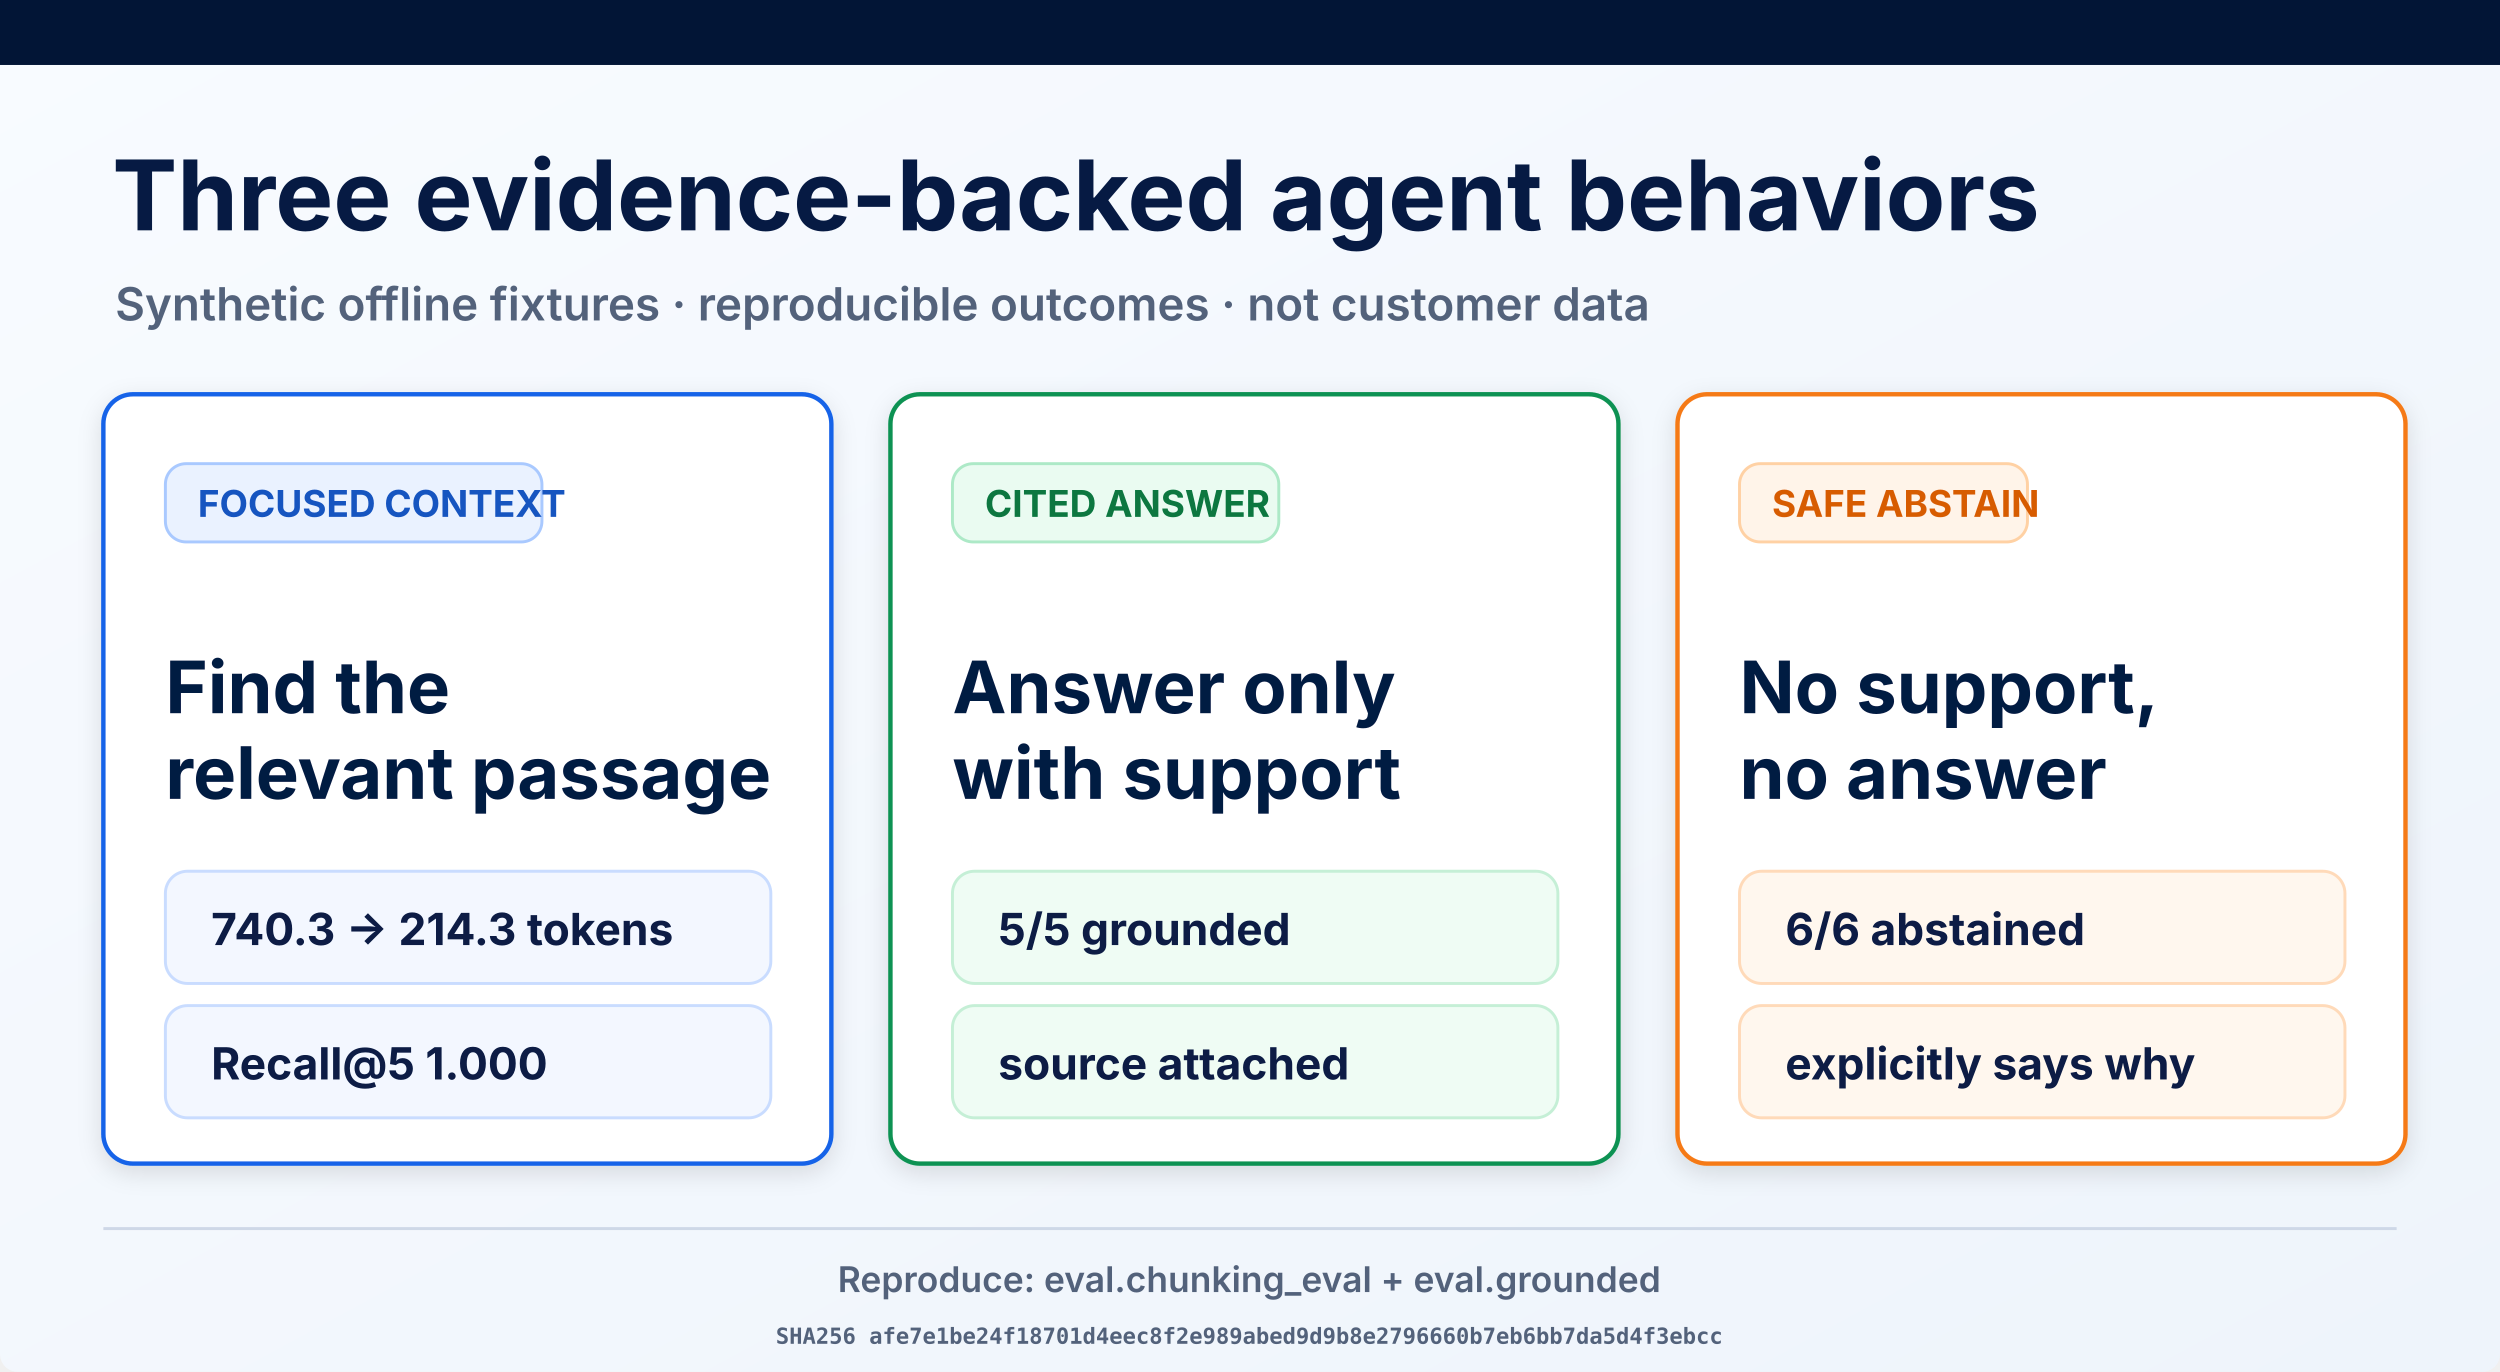
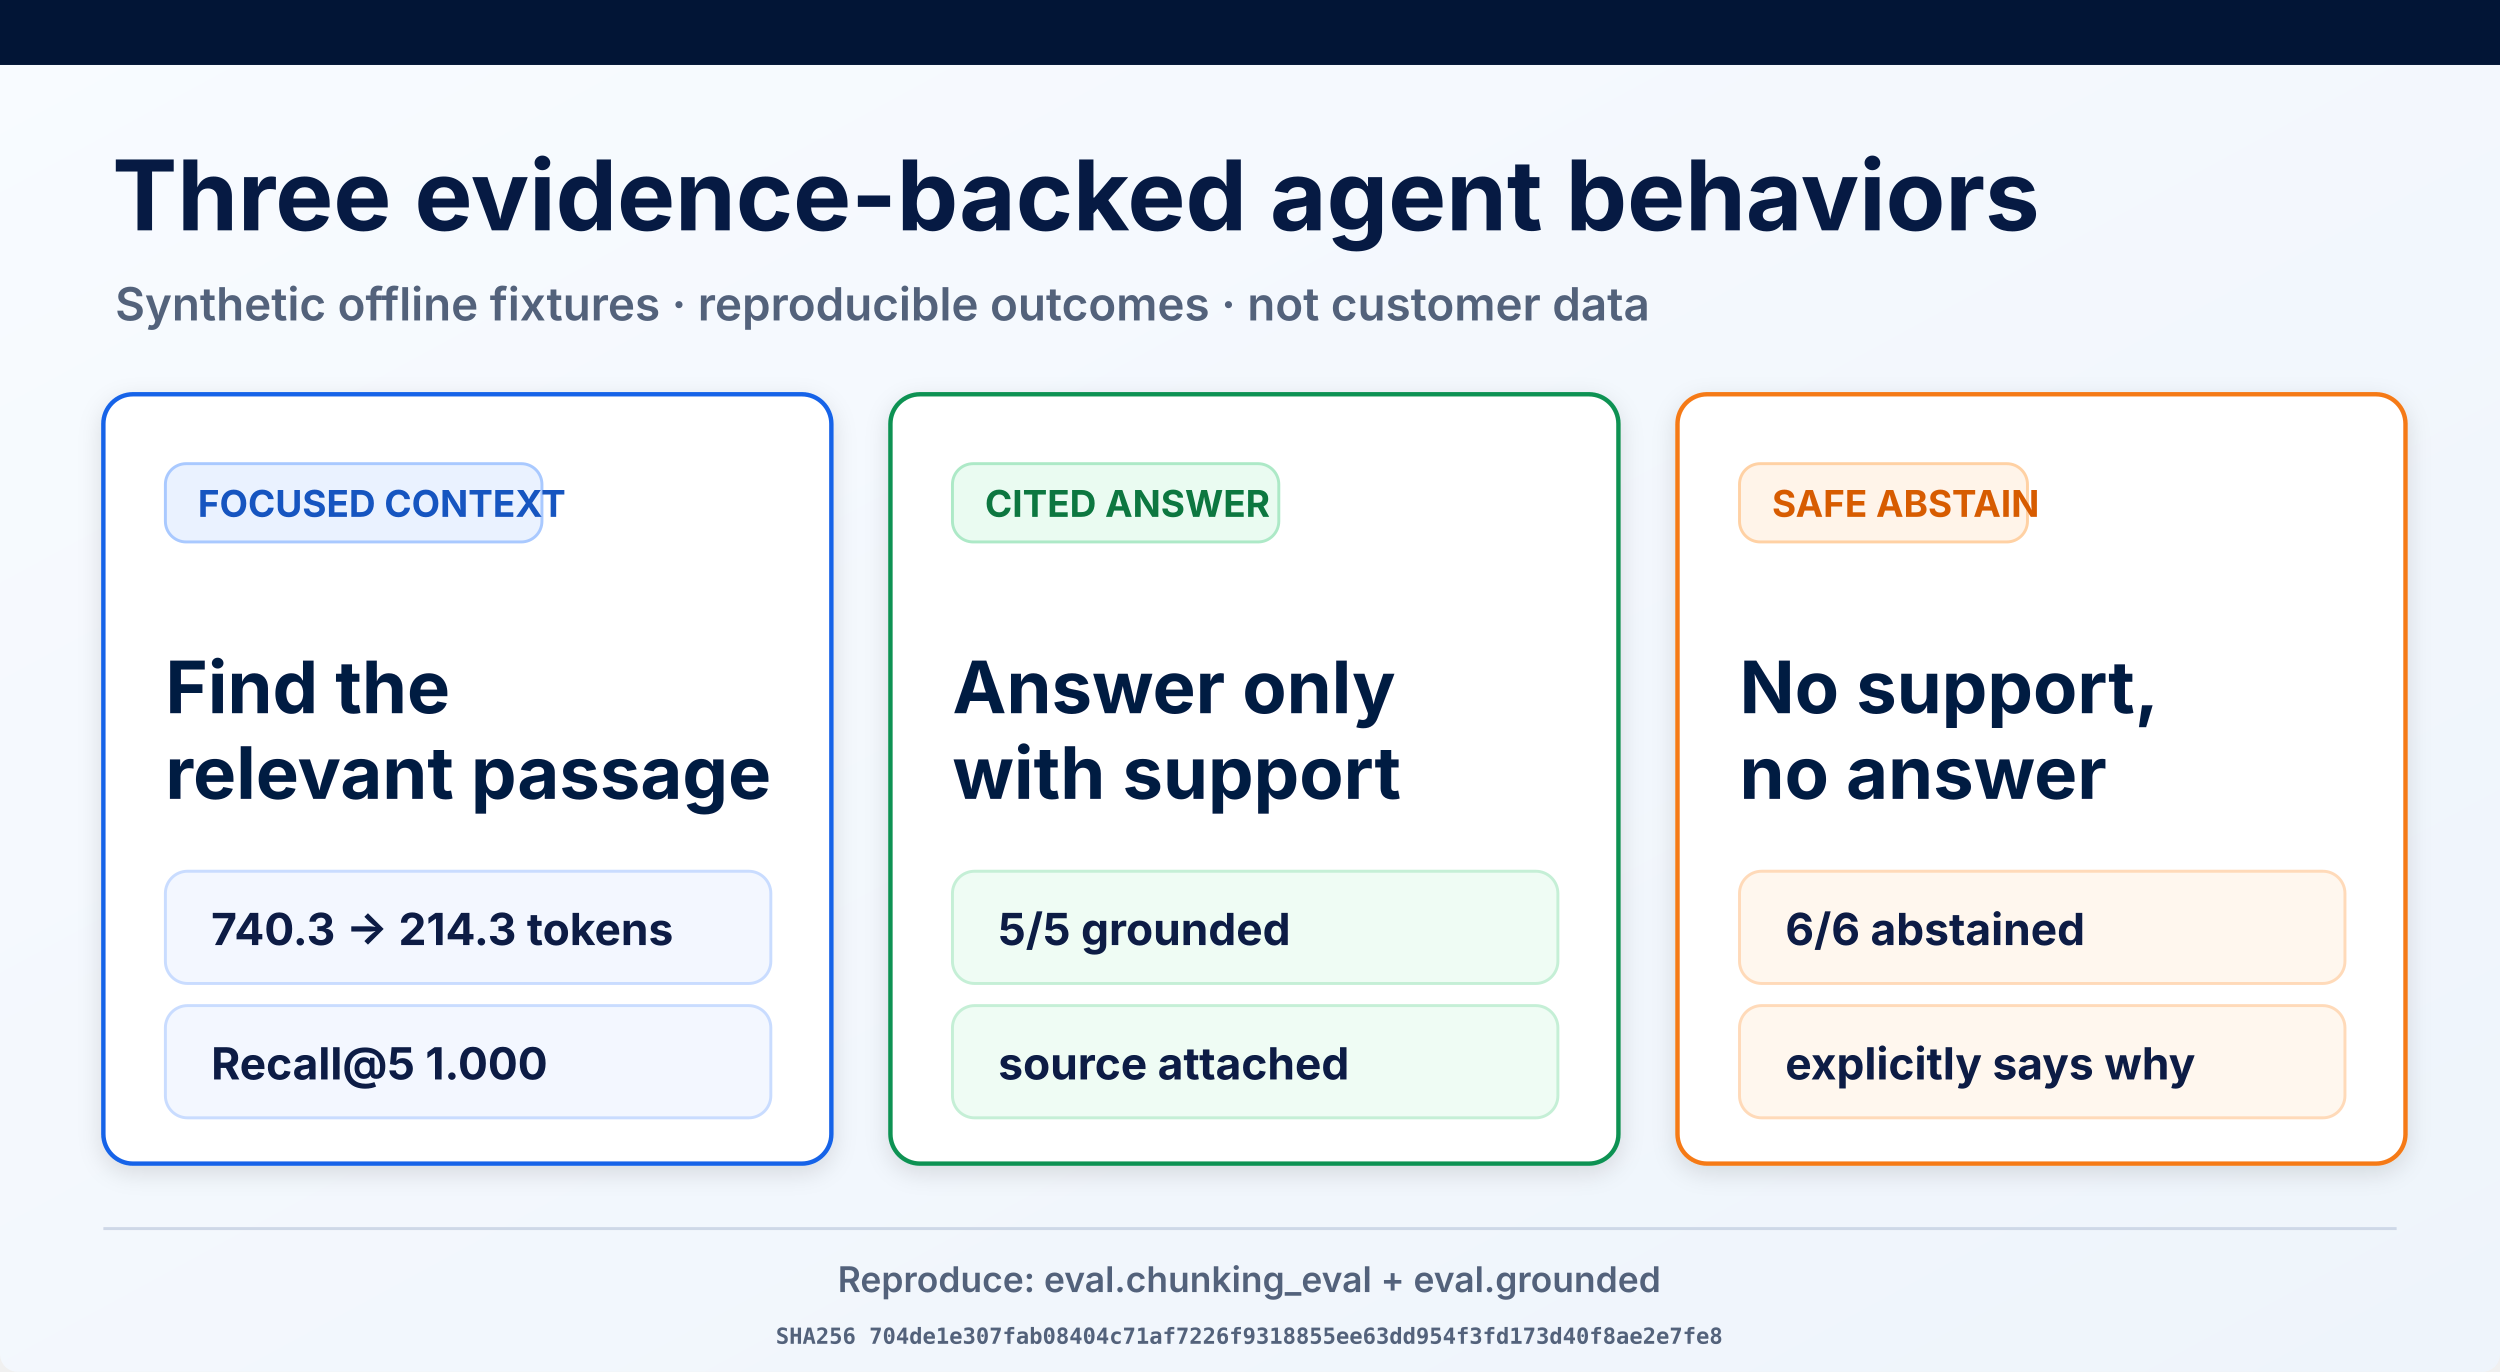
<svg xmlns="http://www.w3.org/2000/svg" width="1693" height="929" viewBox="0 0 1693 929" role="img" aria-labelledby="title desc">
  <defs>
    <linearGradient id="page" x1="0" y1="0" x2="1" y2="1">
      <stop offset="0" stop-color="#f8fbff" />
      <stop offset="1" stop-color="#eef4fb" />
    </linearGradient>
    <filter id="shadow" x="-10%" y="-10%" width="120%" height="130%">
      <feDropShadow dx="0" dy="5" stdDeviation="8" flood-opacity=".12" />
    </filter>
  </defs>
  <rect width="1693" height="929" rx="12" fill="url(#page)" />
  <rect width="1693" height="44" fill="#021536" />
  <text x="76" y="156" font-family="Inter, Arial, sans-serif" font-size="66" font-weight="700" fill="#061a43">Three evidence-backed agent behaviors</text>
  <text x="78" y="217" font-family="Inter, Arial, sans-serif" font-size="31" font-weight="600" fill="#53627b">Synthetic offline fixtures · reproducible outcomes · not customer data</text>
  <g filter="url(#shadow)">
    <rect x="70" y="267" width="493" height="521" rx="20" fill="#fff" stroke="#1763e8" stroke-width="3" />
    <rect x="112" y="314" width="255" height="53" rx="14" fill="#eaf2ff" stroke="#a9c9ff" stroke-width="2" />
    <text x="134" y="350" font-family="Inter, Arial, sans-serif" font-size="25" font-weight="700" fill="#1554c0">FOCUSED CONTEXT</text>
    <text x="112" y="483" font-family="Inter, Arial, sans-serif" font-size="49" font-weight="700" fill="#061a43">Find the</text>
    <text x="112" y="541" font-family="Inter, Arial, sans-serif" font-size="49" font-weight="700" fill="#061a43">relevant passage</text>
    <rect x="112" y="590" width="410" height="76" rx="15" fill="#f3f7ff" stroke="#c9dcff" stroke-width="2" />
    <text x="143" y="640" font-family="Inter, Arial, sans-serif" font-size="30" font-weight="700" fill="#0a1b44">740.3 → 214.3 tokens</text>
    <rect x="112" y="681" width="410" height="76" rx="15" fill="#f3f7ff" stroke="#c9dcff" stroke-width="2" />
    <text x="143" y="731" font-family="Inter, Arial, sans-serif" font-size="30" font-weight="700" fill="#0a1b44">Recall@5 1.000</text>
  </g>
  <g filter="url(#shadow)">
    <rect x="603" y="267" width="493" height="521" rx="20" fill="#fff" stroke="#109252" stroke-width="3" />
    <rect x="645" y="314" width="221" height="53" rx="14" fill="#eafbf1" stroke="#ade9c7" stroke-width="2" />
    <text x="667" y="350" font-family="Inter, Arial, sans-serif" font-size="25" font-weight="700" fill="#08773f">CITED ANSWER</text>
    <text x="645" y="483" font-family="Inter, Arial, sans-serif" font-size="49" font-weight="700" fill="#061a43">Answer only</text>
    <text x="645" y="541" font-family="Inter, Arial, sans-serif" font-size="49" font-weight="700" fill="#061a43">with support</text>
    <rect x="645" y="590" width="410" height="76" rx="15" fill="#effcf4" stroke="#c5efd6" stroke-width="2" />
    <text x="676" y="640" font-family="Inter, Arial, sans-serif" font-size="30" font-weight="700" fill="#0a1b44">5/5 grounded</text>
    <rect x="645" y="681" width="410" height="76" rx="15" fill="#effcf4" stroke="#c5efd6" stroke-width="2" />
    <text x="676" y="731" font-family="Inter, Arial, sans-serif" font-size="30" font-weight="700" fill="#0a1b44">source attached</text>
  </g>
  <g filter="url(#shadow)">
    <rect x="1136" y="267" width="493" height="521" rx="20" fill="#fff" stroke="#f57a19" stroke-width="3" />
    <rect x="1178" y="314" width="195" height="53" rx="14" fill="#fff4e9" stroke="#ffd1a4" stroke-width="2" />
    <text x="1200" y="350" font-family="Inter, Arial, sans-serif" font-size="25" font-weight="700" fill="#d75c06">SAFE ABSTAIN</text>
    <text x="1178" y="483" font-family="Inter, Arial, sans-serif" font-size="49" font-weight="700" fill="#061a43">No support,</text>
    <text x="1178" y="541" font-family="Inter, Arial, sans-serif" font-size="49" font-weight="700" fill="#061a43">no answer</text>
    <rect x="1178" y="590" width="410" height="76" rx="15" fill="#fff7ee" stroke="#ffdab9" stroke-width="2" />
    <text x="1209" y="640" font-family="Inter, Arial, sans-serif" font-size="30" font-weight="700" fill="#0a1b44">6/6 abstained</text>
    <rect x="1178" y="681" width="410" height="76" rx="15" fill="#fff7ee" stroke="#ffdab9" stroke-width="2" />
    <text x="1209" y="731" font-family="Inter, Arial, sans-serif" font-size="30" font-weight="700" fill="#0a1b44">explicitly says why</text>
  </g>
  <line x1="70" y1="832" x2="1623" y2="832" stroke="#ced8e7" stroke-width="2" />
  <text x="846" y="875" text-anchor="middle" font-family="Inter, Arial, sans-serif" font-size="24" font-weight="600" fill="#53627b">Reproduce: eval.chunking_eval + eval.grounded</text>
-   <text x="846" y="910" text-anchor="middle" font-family="ui-monospace, monospace" font-size="15" font-weight="600" fill="#53627b">SHA256 afe7e1be24f18701d4eec8f2e989abed9d9b8e2796660b7eb6bb7da5d4f3ebcc</text>
+   <text x="846" y="910" text-anchor="middle" font-family="ui-monospace, monospace" font-size="15" font-weight="600" fill="#53627b">SHA256 704de1e307fab08404c71af7226f9318855ee63dd954f3fd173d40f8ae2e7fe8</text>
</svg>
